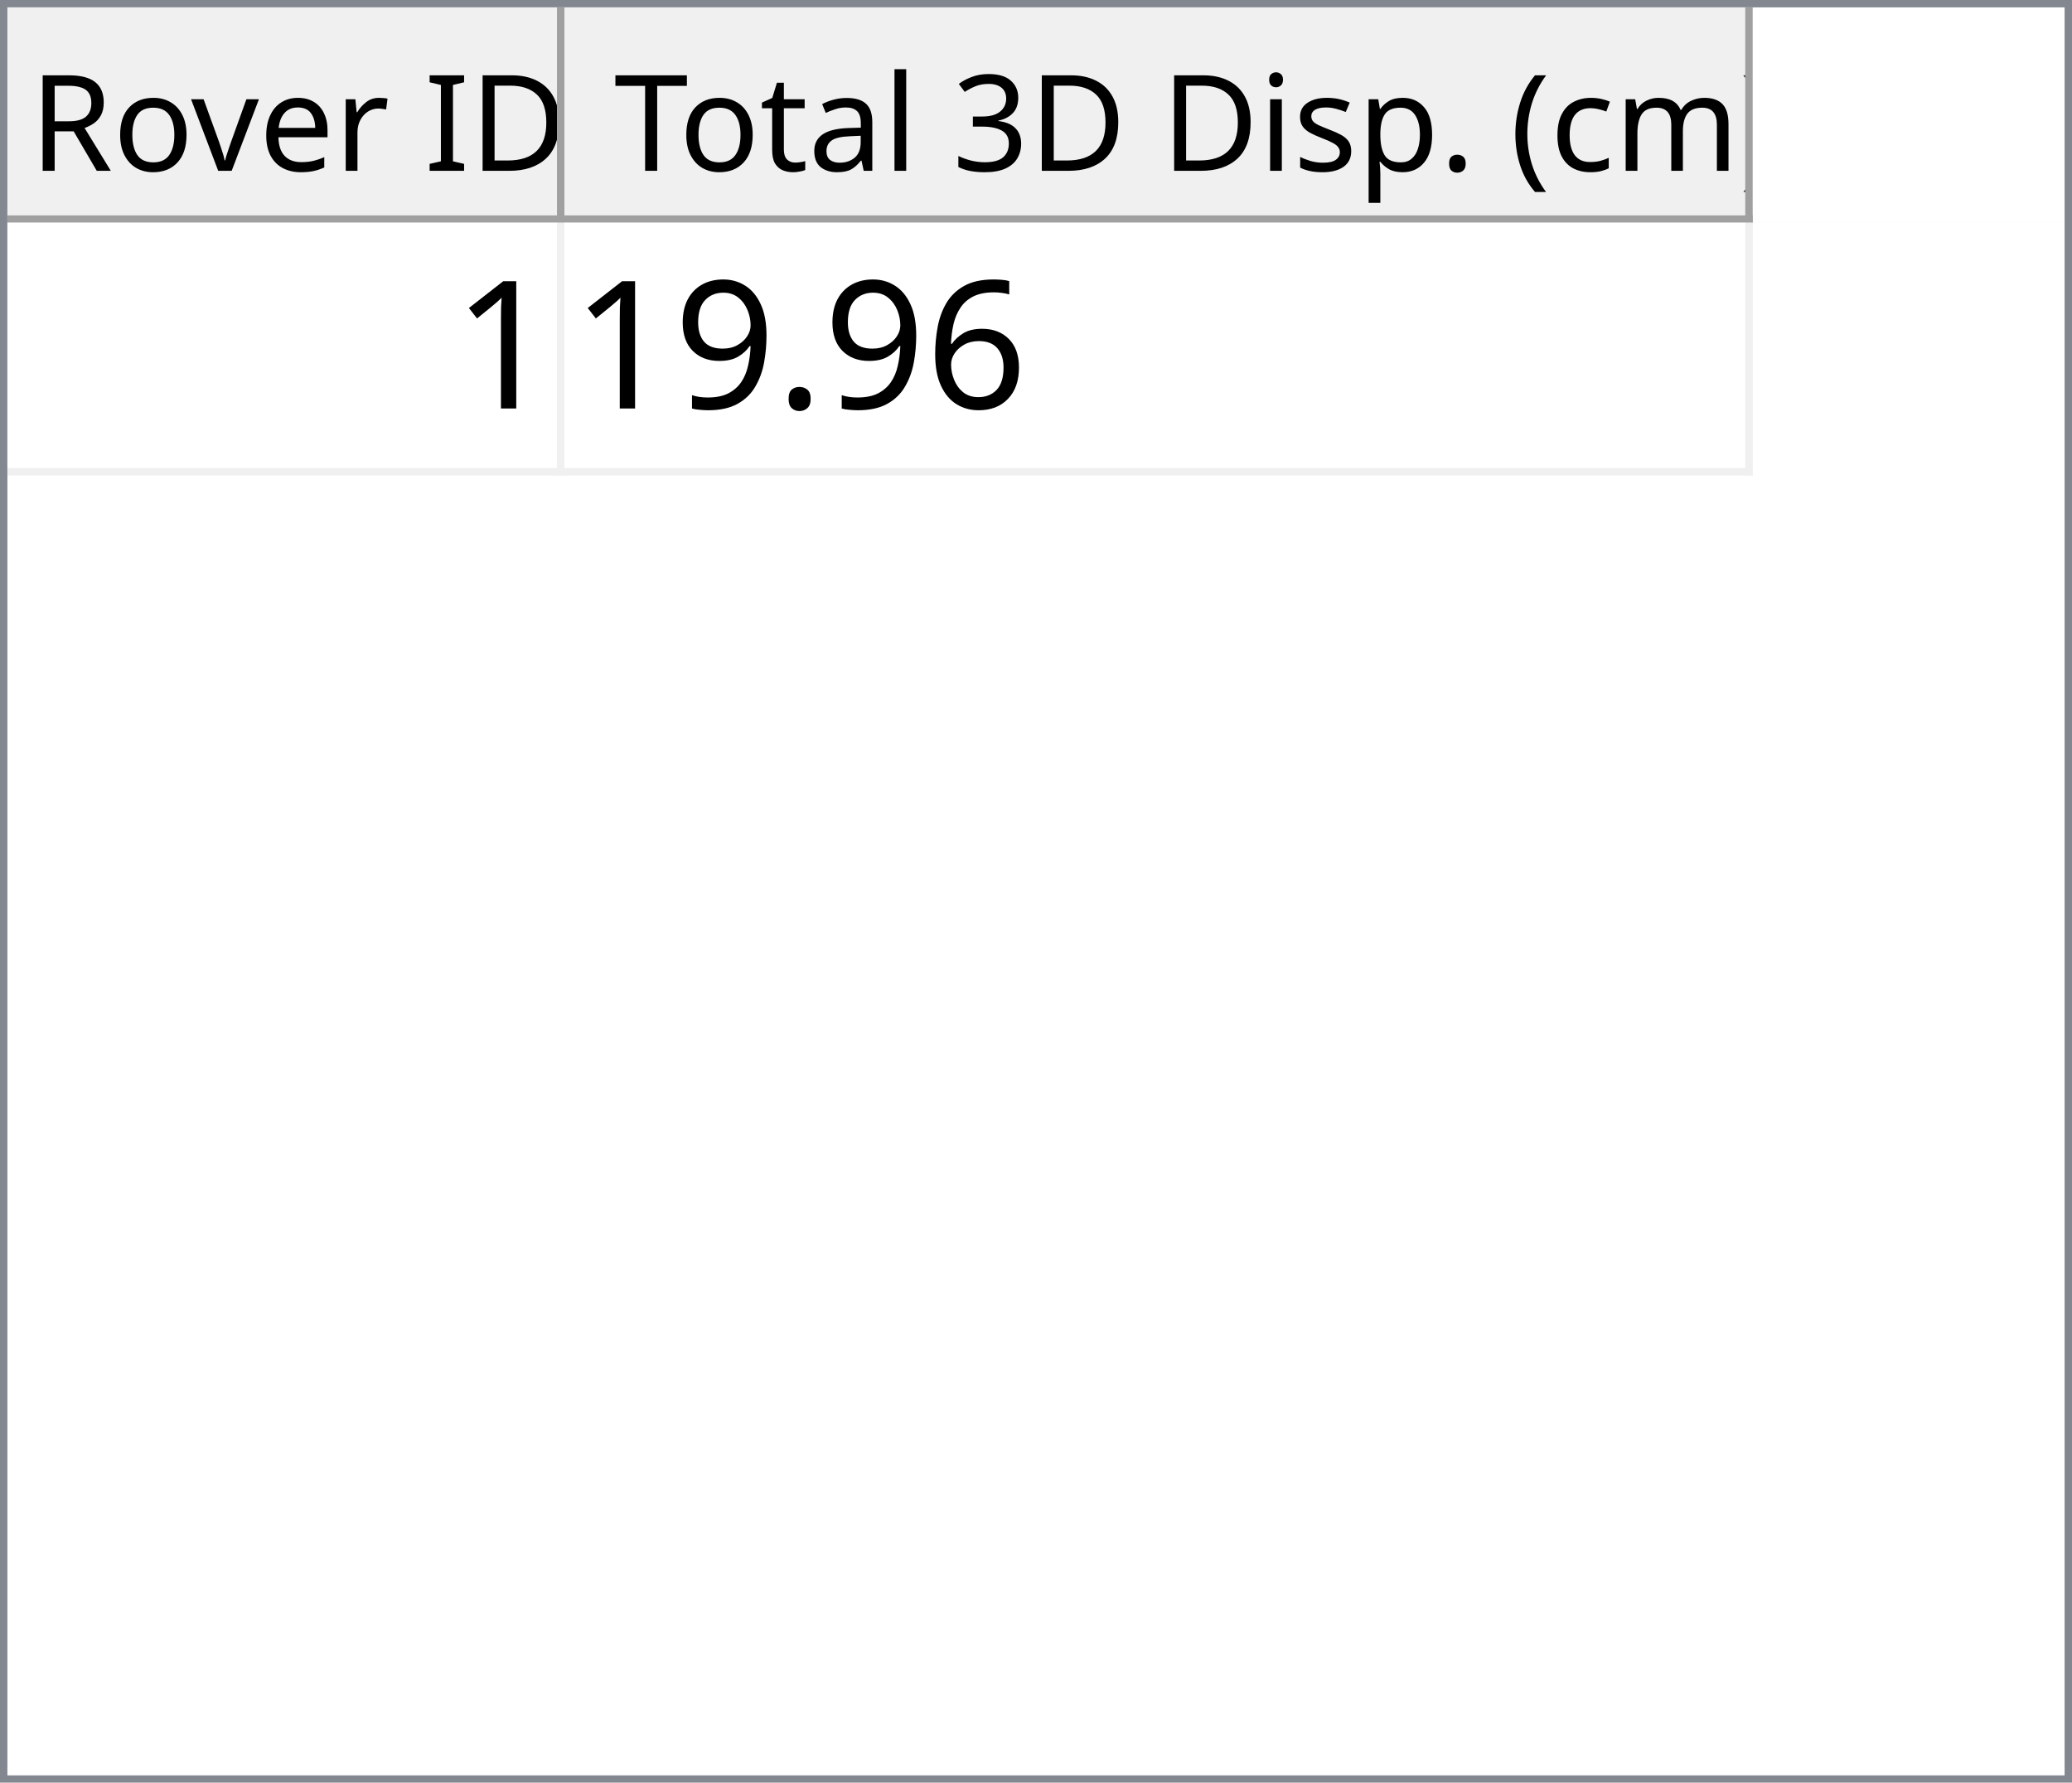
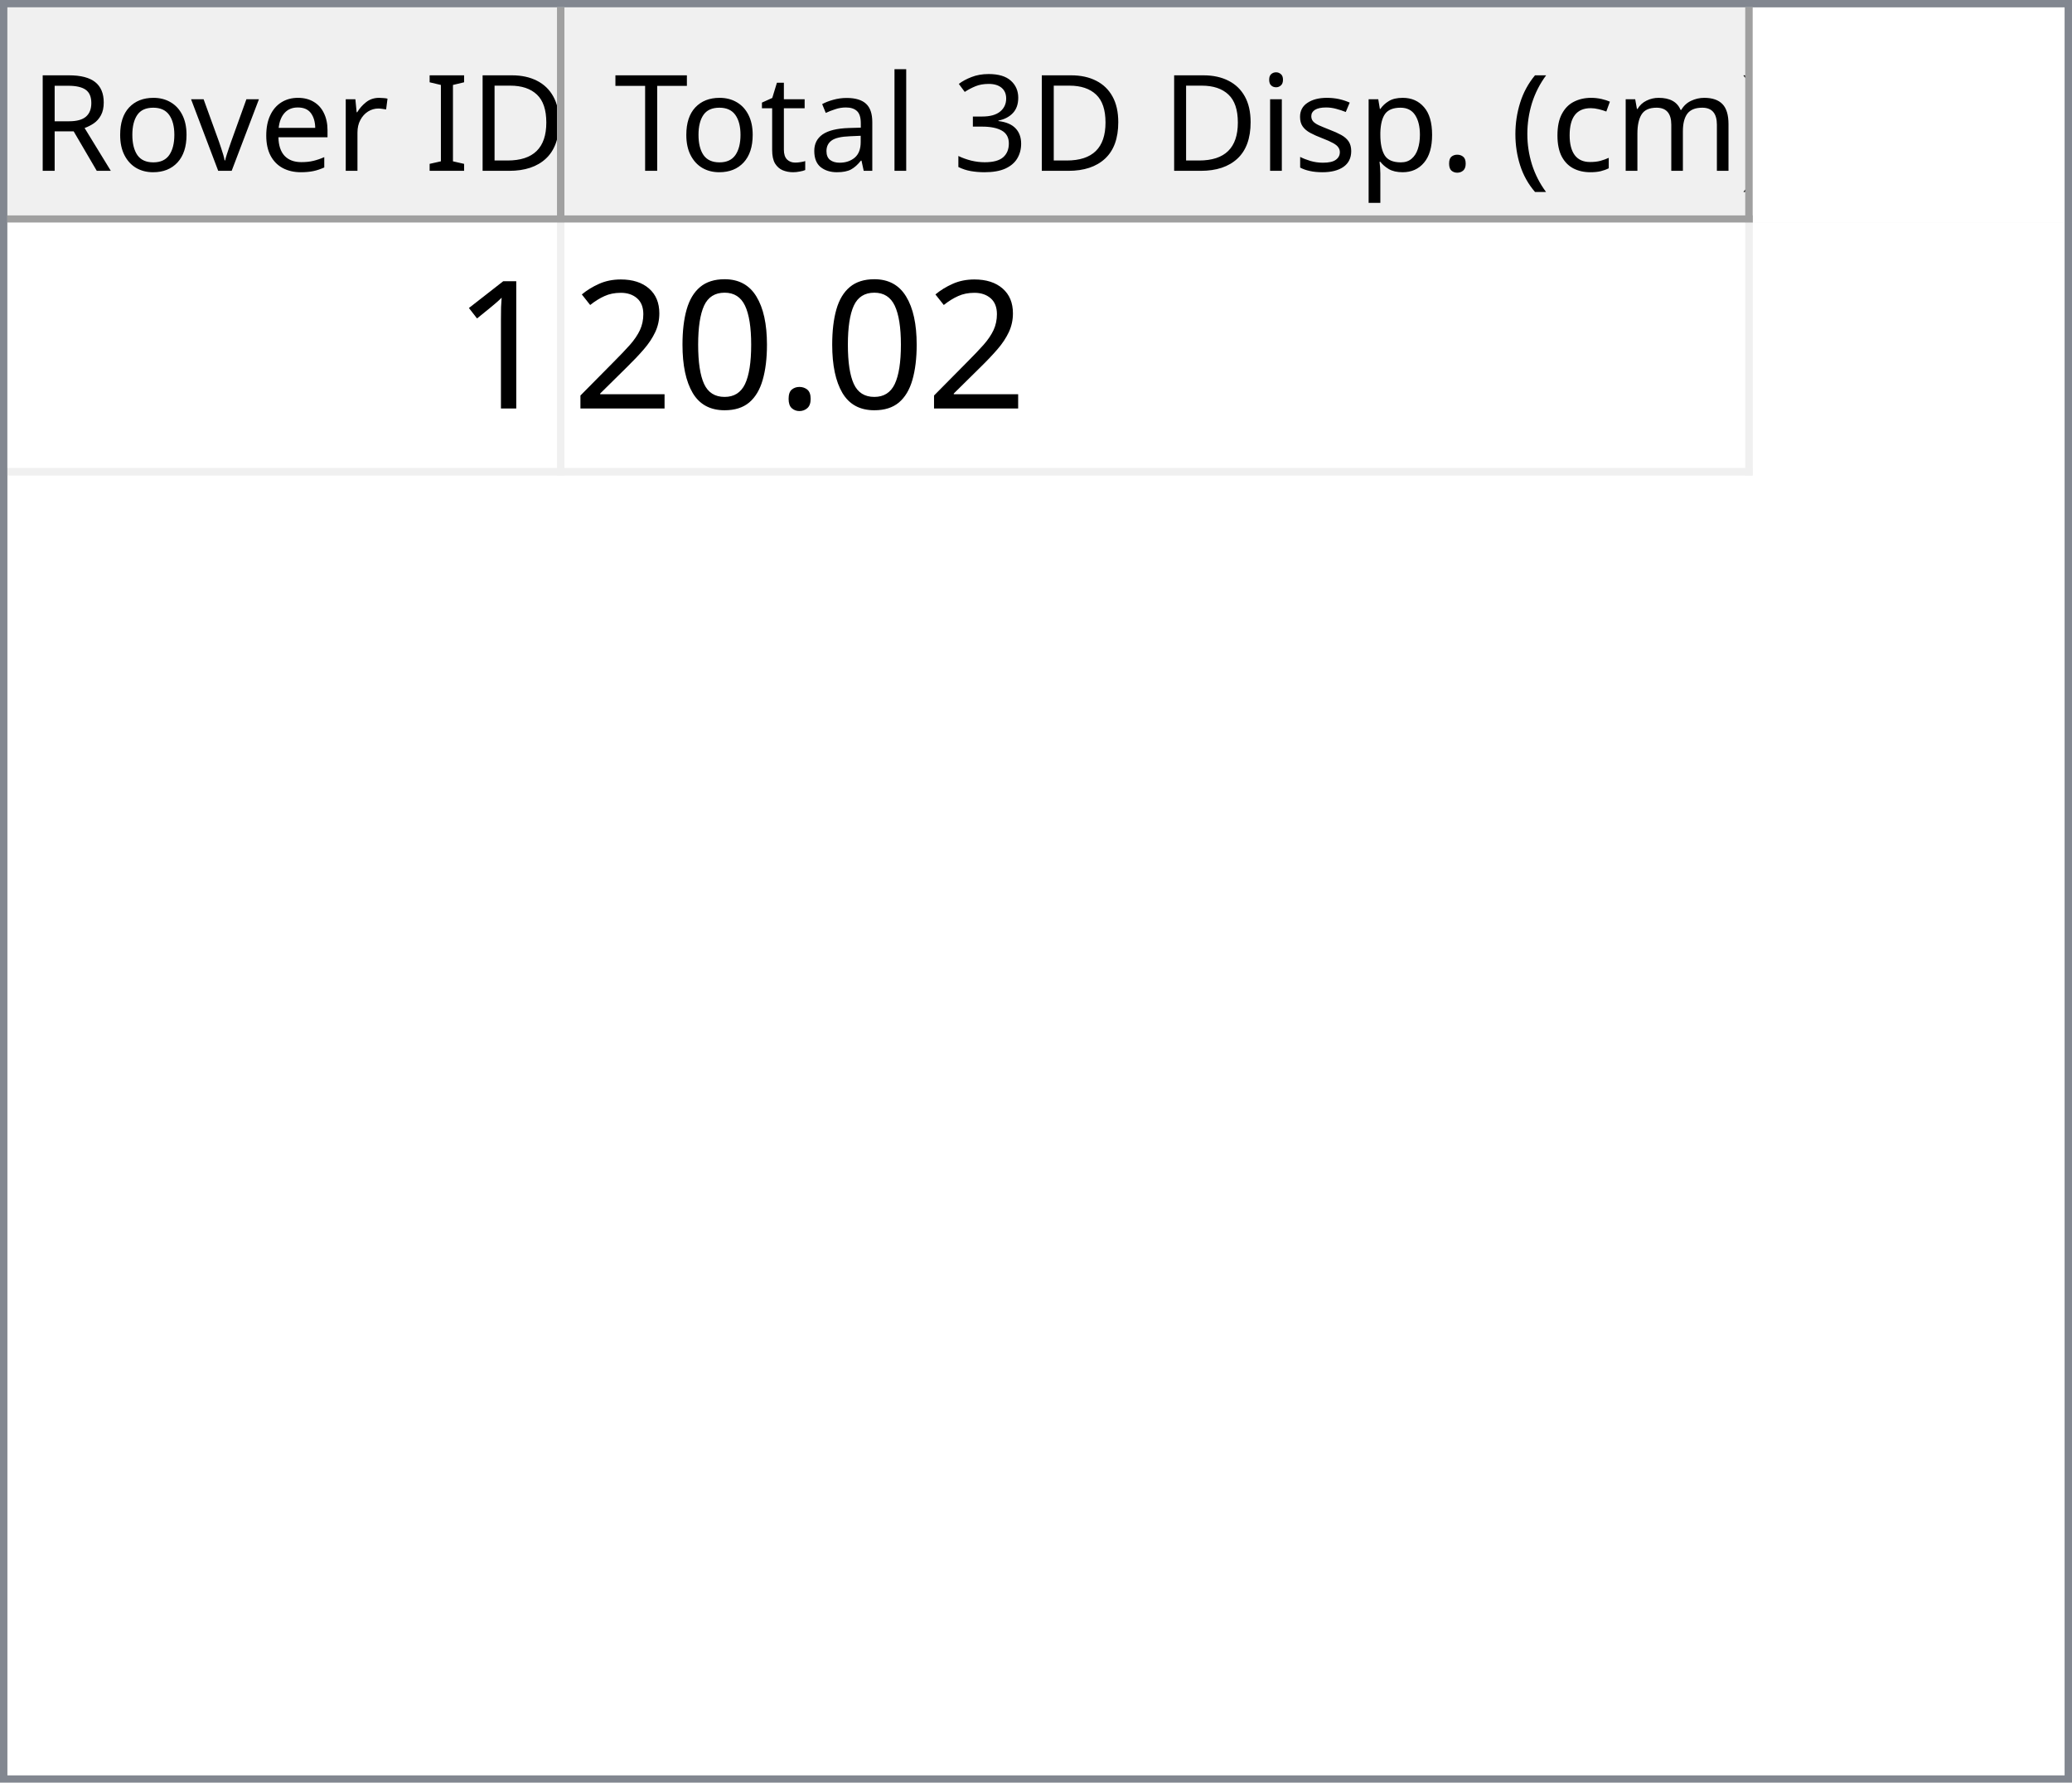
<svg xmlns="http://www.w3.org/2000/svg" style="fill-opacity:1; color-rendering:auto; color-interpolation:auto; text-rendering:auto; stroke:black; stroke-linecap:square; stroke-miterlimit:10; shape-rendering:auto; stroke-opacity:1; fill:black; stroke-dasharray:none; font-weight:normal; stroke-width:1; font-family:'Dialog'; font-style:normal; stroke-linejoin:miter; font-size:12px; stroke-dashoffset:0; image-rendering:auto;" width="279" height="240">
  <defs id="genericDefs" />
  <g>
    <defs id="defs1">
      <clipPath clipPathUnits="userSpaceOnUse" id="clipPath1">
        <path d="M0 0 L279 0 L279 240 L0 240 L0 0 Z" />
      </clipPath>
      <clipPath clipPathUnits="userSpaceOnUse" id="clipPath2">
        <path d="M0 0 L0 240 L279 240 L279 0 Z" />
      </clipPath>
      <clipPath clipPathUnits="userSpaceOnUse" id="clipPath3">
        <path d="M0 0 L0 29 L277 29 L277 0 Z" />
      </clipPath>
      <clipPath clipPathUnits="userSpaceOnUse" id="clipPath4">
        <path d="M0 0 L0 29 L75 29 L75 0 Z" />
      </clipPath>
      <clipPath clipPathUnits="userSpaceOnUse" id="clipPath5">
        <path d="M1 1 L1 28 L74 28 L74 1 Z" />
      </clipPath>
      <clipPath clipPathUnits="userSpaceOnUse" id="clipPath6">
        <path d="M0 0 L0 27 L73 27 L73 0 Z" />
      </clipPath>
      <clipPath clipPathUnits="userSpaceOnUse" id="clipPath7">
        <path d="M-0.5 -0.5 L-0.5 28.5 L74.5 28.5 L74.5 -0.5 Z" />
      </clipPath>
      <clipPath clipPathUnits="userSpaceOnUse" id="clipPath8">
        <path d="M0 0 L0 29 L160 29 L160 0 Z" />
      </clipPath>
      <clipPath clipPathUnits="userSpaceOnUse" id="clipPath9">
        <path d="M1 1 L1 28 L159 28 L159 1 Z" />
      </clipPath>
      <clipPath clipPathUnits="userSpaceOnUse" id="clipPath10">
        <path d="M0 0 L0 27 L158 27 L158 0 Z" />
      </clipPath>
      <clipPath clipPathUnits="userSpaceOnUse" id="clipPath11">
        <path d="M-0.5 -0.5 L-0.5 28.5 L159.5 28.5 L159.5 -0.5 Z" />
      </clipPath>
      <clipPath clipPathUnits="userSpaceOnUse" id="clipPath12">
        <path d="M0 0 L0 209 L277 209 L277 0 Z" />
      </clipPath>
      <clipPath clipPathUnits="userSpaceOnUse" id="clipPath13">
        <path d="M0 0 L0 34 L235 34 L235 0 Z" />
      </clipPath>
      <clipPath clipPathUnits="userSpaceOnUse" id="clipPath14">
        <path d="M-0.5 -0.5 L-0.5 33.5 L234.5 33.5 L234.5 -0.5 Z" />
      </clipPath>
      <clipPath clipPathUnits="userSpaceOnUse" id="clipPath15">
        <path d="M0 0 L0 33 L74 33 L74 0 Z" />
      </clipPath>
      <clipPath clipPathUnits="userSpaceOnUse" id="clipPath16">
        <path d="M0 0 L0 33 L159 33 L159 0 Z" />
      </clipPath>
      <font horiz-adv-x="64.551" id="font1">
        <font-face ascent="107.91" descent="25.098" units-per-em="100" style="font-style:normal; font-family:Segoe UI; font-weight:normal;" />
        <missing-glyph horiz-adv-x="64.551" d="M8.109 0 L8.109 68.266 L56.453 68.266 L56.453 0 L8.109 0 ZM15.328 7.234 L49.219 7.234 L49.219 61.031 L15.328 61.031 L15.328 7.234 Z" />
        <glyph unicode="D" horiz-adv-x="70.117" d="M9.188 0 L9.188 70.016 L28.516 70.016 Q65.531 70.016 65.531 35.891 Q65.531 19.672 55.25 9.836 Q44.969 0 27.734 0 L9.188 0 ZM17.391 62.594 L17.391 7.422 L27.828 7.422 Q41.609 7.422 49.273 14.797 Q56.938 22.172 56.938 35.688 Q56.938 62.594 28.328 62.594 L17.391 62.594 Z" />
        <glyph unicode="I" horiz-adv-x="26.611" d="M17.391 0 L9.188 0 L9.188 70.016 L17.391 70.016 L17.391 0 Z" />
        <glyph unicode=" " horiz-adv-x="27.393" d="" />
        <glyph unicode="r" horiz-adv-x="34.766" d="M34.188 41.891 Q32.078 43.5 28.125 43.5 Q23 43.5 19.555 38.672 Q16.109 33.844 16.109 25.484 L16.109 0 L8.109 0 L8.109 50 L16.109 50 L16.109 39.703 L16.312 39.703 Q18.016 44.969 21.531 47.922 Q25.047 50.875 29.391 50.875 Q32.516 50.875 34.188 50.203 L34.188 41.891 Z" />
        <glyph unicode="e" horiz-adv-x="52.295" d="M48.297 23 L12.984 23 Q13.188 14.656 17.484 10.109 Q21.781 5.562 29.297 5.562 Q37.75 5.562 44.828 11.141 L44.828 3.609 Q38.234 -1.172 27.391 -1.172 Q16.797 -1.172 10.742 5.641 Q4.688 12.453 4.688 24.812 Q4.688 36.469 11.305 43.82 Q17.922 51.172 27.734 51.172 Q37.547 51.172 42.922 44.828 Q48.297 38.484 48.297 27.203 L48.297 23 ZM40.094 29.781 Q40.047 36.719 36.75 40.578 Q33.453 44.438 27.594 44.438 Q21.922 44.438 17.969 40.383 Q14.016 36.328 13.094 29.781 L40.094 29.781 Z" />
        <glyph unicode="v" horiz-adv-x="47.9" d="M47.406 50 L27.484 0 L19.625 0 L0.688 50 L9.469 50 L22.172 13.672 Q23.578 9.672 23.922 6.688 L24.125 6.688 Q24.609 10.453 25.688 13.484 L38.969 50 L47.406 50 Z" />
        <glyph unicode="o" horiz-adv-x="58.594" d="M29 -1.172 Q17.922 -1.172 11.305 5.836 Q4.688 12.844 4.688 24.422 Q4.688 37.016 11.57 44.094 Q18.453 51.172 30.172 51.172 Q41.359 51.172 47.633 44.289 Q53.906 37.406 53.906 25.203 Q53.906 13.234 47.141 6.031 Q40.375 -1.172 29 -1.172 ZM29.594 44.438 Q21.875 44.438 17.383 39.188 Q12.891 33.938 12.891 24.703 Q12.891 15.828 17.43 10.695 Q21.969 5.562 29.594 5.562 Q37.359 5.562 41.531 10.594 Q45.703 15.625 45.703 24.906 Q45.703 34.281 41.531 39.359 Q37.359 44.438 29.594 44.438 Z" />
        <glyph unicode="R" horiz-adv-x="59.814" d="M59.375 0 L49.609 0 L37.891 19.625 Q36.281 22.359 34.766 24.289 Q33.25 26.219 31.664 27.438 Q30.078 28.656 28.25 29.219 Q26.422 29.781 24.125 29.781 L17.391 29.781 L17.391 0 L9.188 0 L9.188 70.016 L30.078 70.016 Q34.672 70.016 38.555 68.867 Q42.438 67.719 45.289 65.375 Q48.141 63.031 49.758 59.547 Q51.375 56.062 51.375 51.375 Q51.375 47.703 50.273 44.656 Q49.172 41.609 47.148 39.211 Q45.125 36.812 42.266 35.133 Q39.406 33.453 35.844 32.516 L35.844 32.328 Q37.594 31.547 38.891 30.547 Q40.188 29.547 41.359 28.18 Q42.531 26.812 43.68 25.078 Q44.828 23.344 46.234 21.047 L59.375 0 ZM17.391 62.594 L17.391 37.203 L28.516 37.203 Q31.594 37.203 34.203 38.133 Q36.812 39.062 38.719 40.797 Q40.625 42.531 41.703 45.047 Q42.781 47.562 42.781 50.688 Q42.781 56.297 39.141 59.445 Q35.5 62.594 28.609 62.594 L17.391 62.594 Z" />
        <glyph unicode=")" horiz-adv-x="30.176" d="M8.297 -15.922 L1.172 -15.922 Q16.406 2.344 16.406 26.812 Q16.406 51.469 1.078 70.016 L8.297 70.016 Q23.531 52.156 23.531 26.703 Q23.531 1.375 8.297 -15.922 Z" />
        <glyph unicode="m" horiz-adv-x="86.133" d="M79.109 0 L71.094 0 L71.094 28.719 Q71.094 37.016 68.531 40.727 Q65.969 44.438 59.906 44.438 Q54.781 44.438 51.195 39.75 Q47.609 35.062 47.609 28.516 L47.609 0 L39.594 0 L39.594 29.688 Q39.594 44.438 28.219 44.438 Q22.953 44.438 19.531 40.016 Q16.109 35.594 16.109 28.516 L16.109 0 L8.109 0 L8.109 50 L16.109 50 L16.109 42.094 L16.312 42.094 Q21.625 51.172 31.844 51.172 Q36.969 51.172 40.773 48.312 Q44.578 45.453 46 40.828 Q51.562 51.172 62.594 51.172 Q79.109 51.172 79.109 30.812 L79.109 0 Z" />
        <glyph unicode="c" horiz-adv-x="46.191" d="M42.188 2.297 Q36.422 -1.172 28.516 -1.172 Q17.828 -1.172 11.258 5.789 Q4.688 12.75 4.688 23.828 Q4.688 36.188 11.766 43.68 Q18.844 51.172 30.672 51.172 Q37.25 51.172 42.281 48.734 L42.281 40.531 Q36.719 44.438 30.375 44.438 Q22.703 44.438 17.797 38.945 Q12.891 33.453 12.891 24.516 Q12.891 15.719 17.508 10.641 Q22.125 5.562 29.891 5.562 Q36.422 5.562 42.188 9.906 L42.188 2.297 Z" />
        <glyph unicode="(" horiz-adv-x="30.176" d="M29.109 -15.922 L21.969 -15.922 Q6.844 1.375 6.844 26.703 Q6.844 52.156 21.969 70.016 L29.203 70.016 Q13.875 51.469 13.875 26.812 Q13.875 2.344 29.109 -15.922 Z" />
        <glyph unicode="." horiz-adv-x="21.68" d="M10.891 -1.078 Q8.641 -1.078 7.055 0.539 Q5.469 2.156 5.469 4.391 Q5.469 6.641 7.055 8.273 Q8.641 9.906 10.891 9.906 Q13.188 9.906 14.797 8.273 Q16.406 6.641 16.406 4.391 Q16.406 2.156 14.797 0.539 Q13.188 -1.078 10.891 -1.078 Z" />
        <glyph unicode="p" horiz-adv-x="58.789" d="M16.312 7.234 L16.109 7.234 L16.109 -23 L8.109 -23 L8.109 50 L16.109 50 L16.109 41.219 L16.312 41.219 Q22.219 51.172 33.594 51.172 Q43.266 51.172 48.688 44.461 Q54.109 37.75 54.109 26.469 Q54.109 13.922 48 6.375 Q41.891 -1.172 31.297 -1.172 Q21.578 -1.172 16.312 7.234 ZM16.109 27.391 L16.109 20.406 Q16.109 14.203 20.141 9.883 Q24.172 5.562 30.375 5.562 Q37.641 5.562 41.773 11.133 Q45.906 16.703 45.906 26.609 Q45.906 34.969 42.047 39.703 Q38.188 44.438 31.594 44.438 Q24.609 44.438 20.359 39.578 Q16.109 34.719 16.109 27.391 Z" />
        <glyph unicode="s" horiz-adv-x="42.432" d="M5.078 1.812 L5.078 10.406 Q11.625 5.562 19.484 5.562 Q30.031 5.562 30.031 12.594 Q30.031 14.594 29.125 15.992 Q28.219 17.391 26.68 18.461 Q25.141 19.531 23.07 20.383 Q21 21.234 18.609 22.172 Q15.281 23.484 12.766 24.828 Q10.25 26.172 8.57 27.859 Q6.891 29.547 6.031 31.695 Q5.172 33.844 5.172 36.719 Q5.172 40.234 6.789 42.945 Q8.406 45.656 11.086 47.484 Q13.766 49.312 17.211 50.242 Q20.656 51.172 24.312 51.172 Q30.812 51.172 35.938 48.922 L35.938 40.828 Q30.422 44.438 23.25 44.438 Q21 44.438 19.195 43.922 Q17.391 43.406 16.094 42.477 Q14.797 41.547 14.086 40.258 Q13.375 38.969 13.375 37.406 Q13.375 35.453 14.086 34.133 Q14.797 32.812 16.164 31.789 Q17.531 30.766 19.484 29.938 Q21.438 29.109 23.922 28.125 Q27.25 26.859 29.883 25.516 Q32.516 24.172 34.375 22.484 Q36.234 20.797 37.234 18.602 Q38.234 16.406 38.234 13.375 Q38.234 9.672 36.602 6.938 Q34.969 4.203 32.234 2.398 Q29.5 0.594 25.93 -0.289 Q22.359 -1.172 18.453 -1.172 Q10.75 -1.172 5.078 1.812 Z" />
        <glyph unicode="i" horiz-adv-x="24.219" d="M12.203 62.703 Q10.062 62.703 8.547 64.164 Q7.031 65.625 7.031 67.875 Q7.031 70.125 8.547 71.609 Q10.062 73.094 12.203 73.094 Q14.406 73.094 15.945 71.609 Q17.484 70.125 17.484 67.875 Q17.484 65.719 15.945 64.211 Q14.406 62.703 12.203 62.703 ZM16.109 0 L8.109 0 L8.109 50 L16.109 50 L16.109 0 Z" />
        <glyph unicode="3" horiz-adv-x="53.906" d="M46.531 19.828 Q46.531 15.094 44.75 11.211 Q42.969 7.328 39.719 4.57 Q36.469 1.812 31.93 0.297 Q27.391 -1.219 21.922 -1.219 Q11.922 -1.219 6 2.594 L6 11.188 Q13.094 5.609 22.219 5.609 Q25.875 5.609 28.828 6.539 Q31.781 7.469 33.906 9.227 Q36.031 10.984 37.18 13.477 Q38.328 15.969 38.328 19.094 Q38.328 32.812 18.797 32.812 L12.984 32.812 L12.984 39.594 L18.5 39.594 Q35.797 39.594 35.797 52.484 Q35.797 64.406 22.609 64.406 Q15.188 64.406 8.688 59.422 L8.688 67.188 Q15.375 71.188 24.609 71.188 Q29 71.188 32.57 69.969 Q36.141 68.75 38.68 66.555 Q41.219 64.359 42.609 61.281 Q44 58.203 44 54.5 Q44 40.672 30.031 36.719 L30.031 36.531 Q33.594 36.141 36.625 34.797 Q39.656 33.453 41.852 31.305 Q44.047 29.156 45.289 26.25 Q46.531 23.344 46.531 19.828 Z" />
        <glyph unicode="l" horiz-adv-x="24.219" d="M16.109 0 L8.109 0 L8.109 74.031 L16.109 74.031 L16.109 0 Z" />
        <glyph unicode="a" horiz-adv-x="50.879" d="M43.891 0 L35.891 0 L35.891 7.812 L35.688 7.812 Q30.469 -1.172 20.312 -1.172 Q12.844 -1.172 8.617 2.781 Q4.391 6.734 4.391 13.281 Q4.391 27.297 20.906 29.594 L35.891 31.688 Q35.891 44.438 25.594 44.438 Q16.547 44.438 9.281 38.281 L9.281 46.484 Q16.656 51.172 26.266 51.172 Q43.891 51.172 43.891 32.516 L43.891 0 ZM35.891 25.297 L23.828 23.641 Q18.266 22.859 15.43 20.875 Q12.594 18.891 12.594 13.875 Q12.594 10.203 15.211 7.883 Q17.828 5.562 22.172 5.562 Q28.125 5.562 32.008 9.742 Q35.891 13.922 35.891 20.312 L35.891 25.297 Z" />
        <glyph unicode="t" horiz-adv-x="33.887" d="M31.297 0.484 Q28.469 -1.078 23.828 -1.078 Q10.688 -1.078 10.688 13.578 L10.688 43.172 L2.094 43.172 L2.094 50 L10.688 50 L10.688 62.203 L18.703 64.797 L18.703 50 L31.297 50 L31.297 43.172 L18.703 43.172 L18.703 14.984 Q18.703 9.969 20.414 7.82 Q22.125 5.672 26.078 5.672 Q29.109 5.672 31.297 7.328 L31.297 0.484 Z" />
        <glyph unicode="T" horiz-adv-x="52.393" d="M50.594 62.594 L30.375 62.594 L30.375 0 L22.172 0 L22.172 62.594 L2 62.594 L2 70.016 L50.594 70.016 L50.594 62.594 Z" />
      </font>
      <font horiz-adv-x="75.0" id="font2">
        <font-face ascent="100.537" descent="21.973" units-per-em="100" style="font-style:normal; font-family:sans-serif; font-weight:normal;" />
        <missing-glyph horiz-adv-x="75.0" d="M12.5 0 L12.5 62.5 L62.5 62.5 L62.5 0 L12.5 0 ZM14.062 1.562 L60.938 1.562 L60.938 60.938 L14.062 60.938 L14.062 1.562 Z" />
        <glyph unicode="1" horiz-adv-x="55.615" d="M37.25 0 L28.469 0 L28.469 56 Q25.297 52.984 20.141 49.953 Q14.984 46.922 10.891 45.406 L10.891 53.906 Q18.266 57.375 23.781 62.305 Q29.297 67.234 31.594 71.875 L37.25 71.875 L37.25 0 Z" />
-         <glyph unicode="6" horiz-adv-x="55.615" d="M49.75 54.047 L41.016 53.375 Q39.844 58.547 37.703 60.891 Q34.125 64.656 28.906 64.656 Q24.703 64.656 21.531 62.312 Q17.391 59.281 14.992 53.469 Q12.594 47.656 12.5 36.922 Q15.672 41.75 20.266 44.094 Q24.859 46.438 29.891 46.438 Q38.672 46.438 44.852 39.969 Q51.031 33.5 51.031 23.25 Q51.031 16.5 48.125 10.719 Q45.219 4.938 40.141 1.859 Q35.062 -1.219 28.609 -1.219 Q17.625 -1.219 10.695 6.859 Q3.766 14.938 3.766 33.5 Q3.766 54.25 11.422 63.672 Q18.109 71.875 29.438 71.875 Q37.891 71.875 43.289 67.141 Q48.688 62.406 49.75 54.047 ZM13.875 23.188 Q13.875 18.656 15.797 14.508 Q17.719 10.359 21.188 8.18 Q24.656 6 28.469 6 Q34.031 6 38.039 10.492 Q42.047 14.984 42.047 22.703 Q42.047 30.125 38.086 34.398 Q34.125 38.672 28.125 38.672 Q22.172 38.672 18.023 34.398 Q13.875 30.125 13.875 23.188 Z" />
        <glyph unicode="." horiz-adv-x="27.783" d="M9.078 0 L9.078 10.016 L19.094 10.016 L19.094 0 L9.078 0 Z" />
-         <glyph unicode="9" horiz-adv-x="55.615" d="M5.469 16.547 L13.922 17.328 Q14.984 11.375 18.016 8.688 Q21.047 6 25.781 6 Q29.828 6 32.883 7.859 Q35.938 9.719 37.891 12.82 Q39.844 15.922 41.164 21.195 Q42.484 26.469 42.484 31.938 Q42.484 32.516 42.438 33.688 Q39.797 29.5 35.234 26.883 Q30.672 24.266 25.344 24.266 Q16.453 24.266 10.305 30.711 Q4.156 37.156 4.156 47.703 Q4.156 58.594 10.578 65.234 Q17 71.875 26.656 71.875 Q33.641 71.875 39.43 68.117 Q45.219 64.359 48.219 57.398 Q51.219 50.438 51.219 37.25 Q51.219 23.531 48.242 15.406 Q45.266 7.281 39.383 3.031 Q33.5 -1.219 25.594 -1.219 Q17.188 -1.219 11.867 3.445 Q6.547 8.109 5.469 16.547 ZM41.453 48.141 Q41.453 55.719 37.43 60.156 Q33.406 64.594 27.734 64.594 Q21.875 64.594 17.531 59.812 Q13.188 55.031 13.188 47.406 Q13.188 40.578 17.312 36.305 Q21.438 32.031 27.484 32.031 Q33.594 32.031 37.523 36.305 Q41.453 40.578 41.453 48.141 Z" />
+         <glyph unicode="0" horiz-adv-x="55.615" d="M4.156 35.297 Q4.156 48 6.766 55.742 Q9.375 63.484 14.523 67.68 Q19.672 71.875 27.484 71.875 Q33.25 71.875 37.594 69.555 Q41.938 67.234 44.773 62.867 Q47.609 58.5 49.219 52.227 Q50.828 45.953 50.828 35.297 Q50.828 22.703 48.242 14.969 Q45.656 7.234 40.508 3.008 Q35.359 -1.219 27.484 -1.219 Q17.141 -1.219 11.234 6.203 Q4.156 15.141 4.156 35.297 ZM13.188 35.297 Q13.188 17.672 17.312 11.836 Q21.438 6 27.484 6 Q33.547 6 37.672 11.859 Q41.797 17.719 41.797 35.297 Q41.797 52.984 37.672 58.789 Q33.547 64.594 27.391 64.594 Q21.344 64.594 17.719 59.469 Q13.188 52.938 13.188 35.297 Z" />
+         <glyph unicode="2" horiz-adv-x="55.615" d="M50.344 8.453 L50.344 0 L3.031 0 Q2.938 3.172 4.047 6.109 Q5.859 10.938 9.836 15.625 Q13.812 20.312 21.344 26.469 Q33.016 36.031 37.117 41.625 Q41.219 47.219 41.219 52.203 Q41.219 57.422 37.477 61.008 Q33.734 64.594 27.734 64.594 Q21.391 64.594 17.578 60.789 Q13.766 56.984 13.719 50.25 L4.688 51.172 Q5.609 61.281 11.664 66.578 Q17.719 71.875 27.938 71.875 Q38.234 71.875 44.242 66.164 Q50.25 60.453 50.25 52 Q50.25 47.703 48.492 43.555 Q46.734 39.406 42.656 34.812 Q38.578 30.219 29.109 22.219 Q21.188 15.578 18.945 13.211 Q16.703 10.844 15.234 8.453 L50.344 8.453 Z" />
      </font>
    </defs>
    <g style="fill:white; stroke:white;">
      <rect x="0" y="0" width="279" style="clip-path:url(#clipPath1); stroke:none;" height="240" />
    </g>
    <g style="fill:white; text-rendering:optimizeSpeed; color-rendering:optimizeSpeed; image-rendering:optimizeSpeed; shape-rendering:crispEdges; stroke:white; color-interpolation:sRGB;">
      <rect x="0" width="279" height="240" y="0" style="stroke:none;" />
      <path style="stroke:none;" d="M0 240 L279 240 L279 0 L0 0 Z" />
    </g>
    <g style="fill:rgb(240,240,240); font-size:18px; font-family:'Segoe UI'; stroke:rgb(240,240,240);">
      <rect x="0" y="0" width="279" style="clip-path:url(#clipPath2); stroke:none;" height="240" />
    </g>
    <g style="fill:rgb(130,135,144); font-size:18px; font-family:'Segoe UI'; stroke:rgb(130,135,144);">
      <path d="M0 0 L279 0 L279 240 L0 240 L0 0 ZM1 1 L278 1 L278 239 L1 239 L1 1 Z" style="fill-rule:evenodd; clip-path:url(#clipPath2); stroke:none;" />
    </g>
    <g style="fill:white; font-size:18px; font-family:'Segoe UI'; stroke:white;" transform="translate(1,1)">
      <rect x="0" y="0" width="277" style="clip-path:url(#clipPath3); stroke:none;" height="29" />
    </g>
    <g style="fill:rgb(240,240,240); font-size:18px; font-family:'Segoe UI'; stroke:rgb(240,240,240);" transform="translate(1,1)">
      <rect x="0" y="0" width="75" style="clip-path:url(#clipPath4); stroke:none;" height="29" />
    </g>
    <g style="font-family:'Segoe UI'; font-size:18px;" transform="translate(2,2)">
      <text x="2" xml:space="preserve" y="21" style="clip-path:url(#clipPath6); stroke:none;">Rover ID</text>
    </g>
    <g transform="translate(1.5,1.5)" style="fill:rgb(160,160,160); font-size:18px; font-family:'Segoe UI'; stroke:rgb(160,160,160); stroke-linejoin:bevel;">
      <line x1="74" x2="74" y1="0" style="fill:none; clip-path:url(#clipPath7);" y2="28" />
    </g>
    <g transform="matrix(1,0,0,1,1,1) translate(0.5,0.5)" style="fill:rgb(160,160,160); font-size:18px; font-family:'Segoe UI'; stroke:rgb(160,160,160); stroke-linejoin:bevel;">
      <line x1="0" x2="74" y1="28" style="fill:none; clip-path:url(#clipPath7);" y2="28" />
    </g>
    <g style="fill:rgb(240,240,240); font-size:18px; font-family:'Segoe UI'; stroke:rgb(240,240,240);" transform="translate(76,1)">
      <rect x="0" y="0" width="160" style="clip-path:url(#clipPath8); stroke:none;" height="29" />
    </g>
    <g style="font-family:'Segoe UI'; font-size:18px;" transform="translate(77,2)">
      <text x="1" xml:space="preserve" y="21" style="clip-path:url(#clipPath10); stroke:none;"> Total 3D Disp. (cm)</text>
    </g>
    <g transform="translate(76.5,1.5)" style="fill:rgb(160,160,160); font-size:18px; font-family:'Segoe UI'; stroke:rgb(160,160,160); stroke-linejoin:bevel;">
      <line x1="159" x2="159" y1="0" style="fill:none; clip-path:url(#clipPath11);" y2="28" />
    </g>
    <g transform="matrix(1,0,0,1,76,1) translate(0.5,0.5)" style="fill:rgb(160,160,160); font-size:18px; font-family:'Segoe UI'; stroke:rgb(160,160,160); stroke-linejoin:bevel;">
      <line x1="0" x2="159" y1="28" style="fill:none; clip-path:url(#clipPath11);" y2="28" />
    </g>
    <g style="fill:white; font-size:18px; font-family:'Segoe UI'; stroke:white;" transform="translate(1,30)">
      <rect x="0" y="0" width="277" style="clip-path:url(#clipPath12); stroke:none;" height="209" />
    </g>
    <g style="fill:rgb(240,240,240); font-size:24px; font-family:sans-serif; stroke:rgb(240,240,240);" transform="translate(1,30)">
      <rect x="0" y="0" width="235" style="clip-path:url(#clipPath13); stroke:none;" height="34" />
      <line transform="translate(0.5,0.5)" x1="0" x2="234" y1="33" style="clip-path:url(#clipPath14); fill:none; stroke-linejoin:bevel;" y2="33" />
    </g>
    <g transform="matrix(1,0,0,1,1,30) translate(0.5,0.5)" style="fill:rgb(240,240,240); font-size:24px; font-family:sans-serif; stroke:rgb(240,240,240); stroke-linejoin:bevel;">
      <line x1="74" x2="74" y1="0" style="fill:none; clip-path:url(#clipPath14);" y2="33" />
    </g>
    <g transform="matrix(1,0,0,1,1,30) translate(0.5,0.5)" style="fill:rgb(240,240,240); font-size:24px; font-family:sans-serif; stroke:rgb(240,240,240); stroke-linejoin:bevel;">
      <line x1="234" x2="234" y1="0" style="fill:none; clip-path:url(#clipPath14);" y2="33" />
    </g>
    <g style="fill:white; font-size:24px; font-family:sans-serif; stroke:white;" transform="matrix(1,0,0,1,1,30)">
      <rect x="0" y="0" width="74" style="clip-path:url(#clipPath15); stroke:none;" height="33" />
      <text x="60" y="25" style="fill:black; clip-path:url(#clipPath15); stroke:none;" xml:space="preserve">1</text>
    </g>
    <g style="fill:white; font-size:24px; font-family:sans-serif; stroke:white;" transform="matrix(1,0,0,1,1,30) translate(75,0)">
      <rect x="0" y="0" width="159" style="clip-path:url(#clipPath16); stroke:none;" height="33" />
-       <text x="1" y="25" style="fill:black; clip-path:url(#clipPath16); stroke:none;" xml:space="preserve">19.96</text>
+       <text x="1" y="25" style="fill:black; clip-path:url(#clipPath16); stroke:none;" xml:space="preserve">20.02</text>
    </g>
  </g>
</svg>
